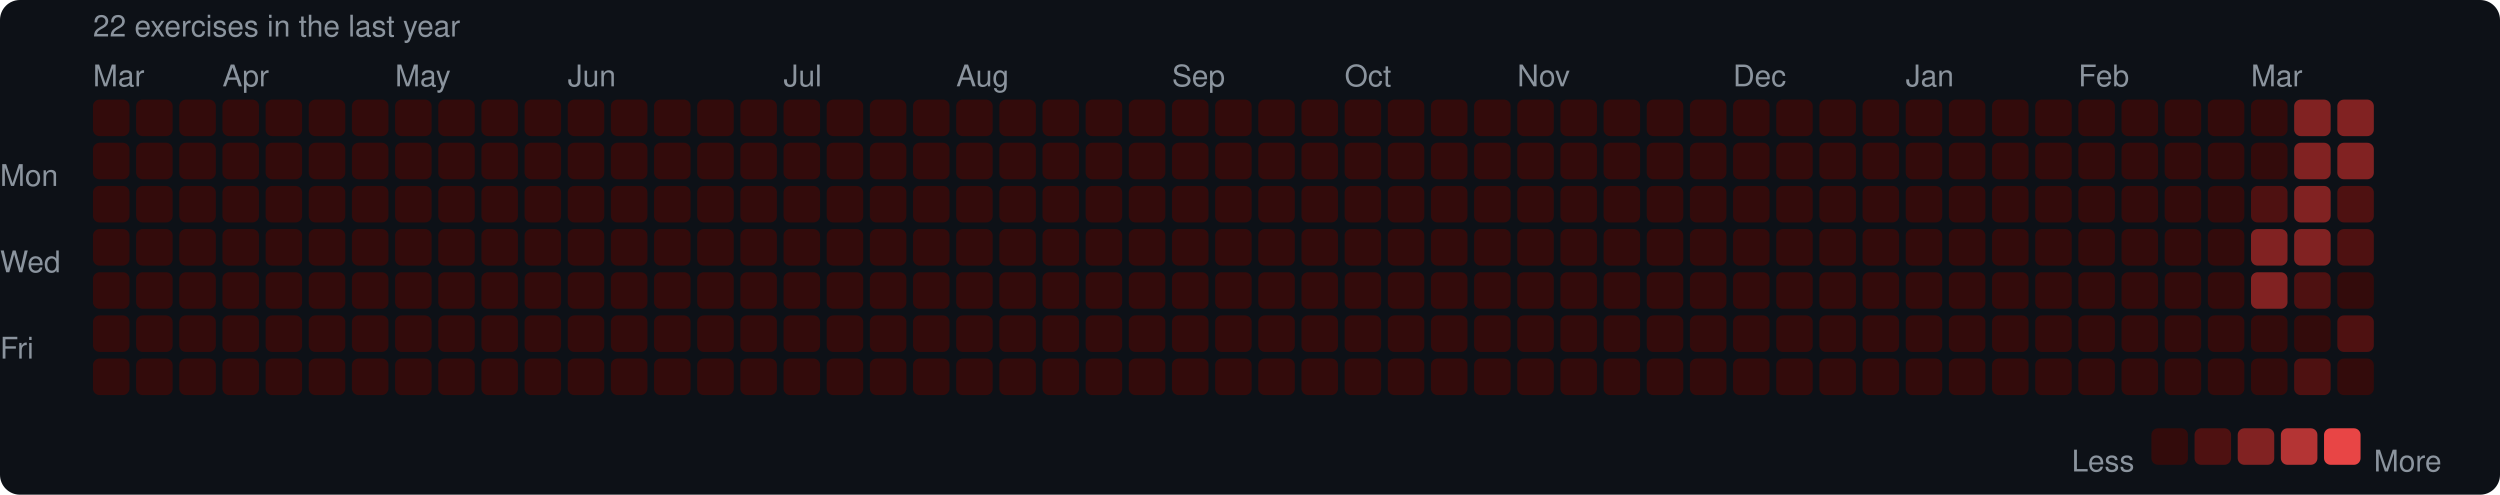
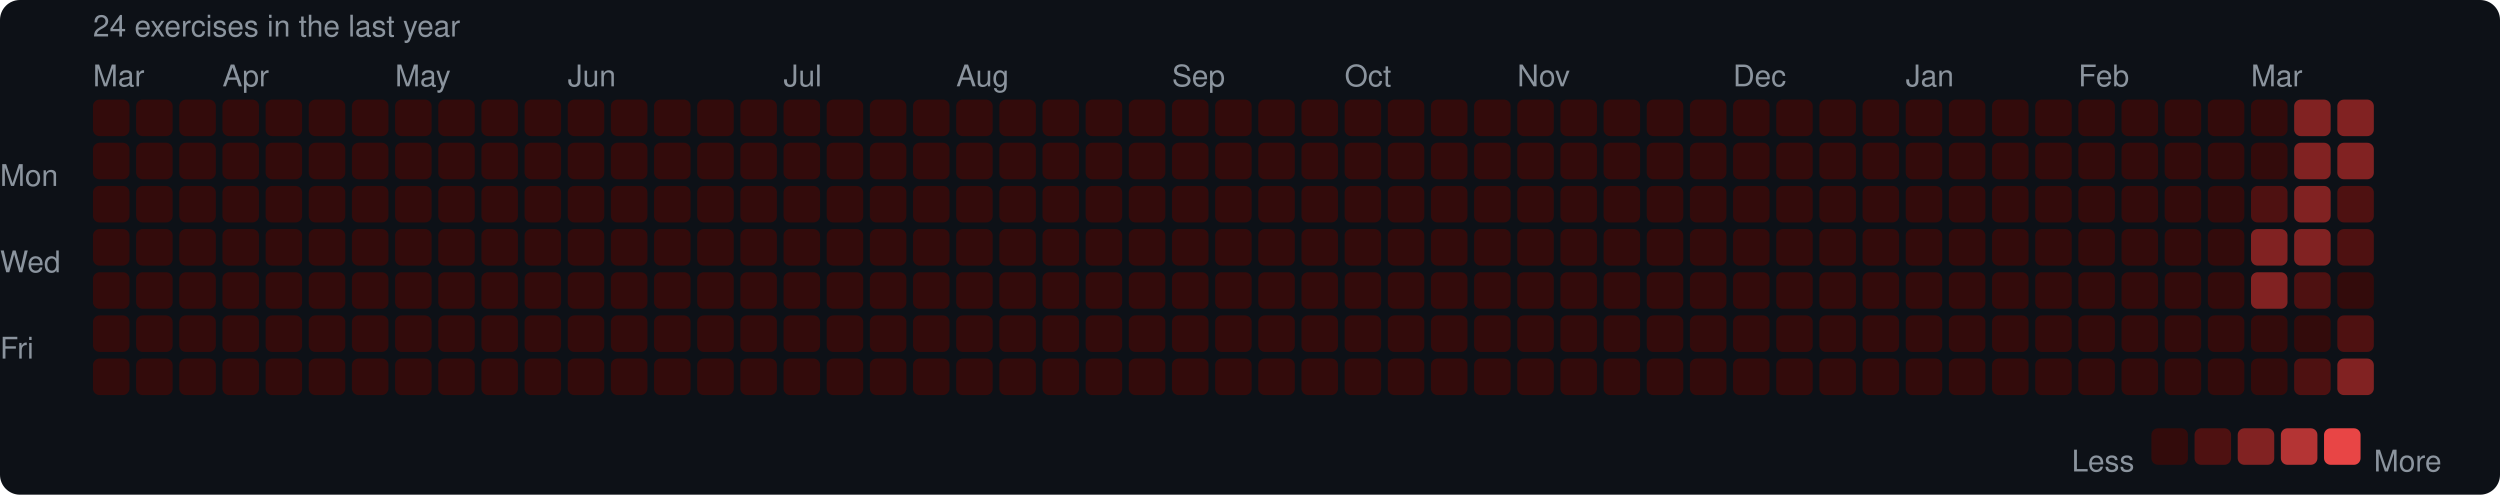
<svg xmlns="http://www.w3.org/2000/svg" width="753" height="149" viewBox="0 0 753 149">
  <rect width="753" height="149" rx="6" fill="#0d1117" />
  <style>text { font-family: -apple-system, BlinkMacSystemFont, "Segoe UI", Helvetica, Arial, sans-serif; fill: #8b949e; font-size: 9px; }</style>
-   <text x="28" y="11" font-size="9">22 exercises in the last year</text>
+   <text x="28" y="11" font-size="9">24 exercises in the last year</text>
  <text x="28" y="26">Mar</text>
  <text x="67" y="26">Apr</text>
  <text x="119" y="26">May</text>
  <text x="171" y="26">Jun</text>
  <text x="236" y="26">Jul</text>
  <text x="288" y="26">Aug</text>
  <text x="353" y="26">Sep</text>
  <text x="405" y="26">Oct</text>
  <text x="457" y="26">Nov</text>
  <text x="522" y="26">Dec</text>
  <text x="574" y="26">Jan</text>
  <text x="626" y="26">Feb</text>
  <text x="678" y="26">Mar</text>
  <text x="0" y="53" dominant-baseline="middle">Mon</text>
  <text x="0" y="79" dominant-baseline="middle">Wed</text>
  <text x="0" y="105" dominant-baseline="middle">Fri</text>
  <rect x="28" y="30" width="11" height="11" rx="2" fill="#330b0b" />
  <rect x="28" y="43" width="11" height="11" rx="2" fill="#330b0b" />
  <rect x="28" y="56" width="11" height="11" rx="2" fill="#330b0b" />
  <rect x="28" y="69" width="11" height="11" rx="2" fill="#330b0b" />
  <rect x="28" y="82" width="11" height="11" rx="2" fill="#330b0b" />
  <rect x="28" y="95" width="11" height="11" rx="2" fill="#330b0b" />
  <rect x="28" y="108" width="11" height="11" rx="2" fill="#330b0b" />
  <rect x="41" y="30" width="11" height="11" rx="2" fill="#330b0b" />
  <rect x="41" y="43" width="11" height="11" rx="2" fill="#330b0b" />
  <rect x="41" y="56" width="11" height="11" rx="2" fill="#330b0b" />
  <rect x="41" y="69" width="11" height="11" rx="2" fill="#330b0b" />
  <rect x="41" y="82" width="11" height="11" rx="2" fill="#330b0b" />
  <rect x="41" y="95" width="11" height="11" rx="2" fill="#330b0b" />
  <rect x="41" y="108" width="11" height="11" rx="2" fill="#330b0b" />
  <rect x="54" y="30" width="11" height="11" rx="2" fill="#330b0b" />
  <rect x="54" y="43" width="11" height="11" rx="2" fill="#330b0b" />
  <rect x="54" y="56" width="11" height="11" rx="2" fill="#330b0b" />
  <rect x="54" y="69" width="11" height="11" rx="2" fill="#330b0b" />
  <rect x="54" y="82" width="11" height="11" rx="2" fill="#330b0b" />
  <rect x="54" y="95" width="11" height="11" rx="2" fill="#330b0b" />
  <rect x="54" y="108" width="11" height="11" rx="2" fill="#330b0b" />
  <rect x="67" y="30" width="11" height="11" rx="2" fill="#330b0b" />
  <rect x="67" y="43" width="11" height="11" rx="2" fill="#330b0b" />
  <rect x="67" y="56" width="11" height="11" rx="2" fill="#330b0b" />
  <rect x="67" y="69" width="11" height="11" rx="2" fill="#330b0b" />
  <rect x="67" y="82" width="11" height="11" rx="2" fill="#330b0b" />
  <rect x="67" y="95" width="11" height="11" rx="2" fill="#330b0b" />
  <rect x="67" y="108" width="11" height="11" rx="2" fill="#330b0b" />
  <rect x="80" y="30" width="11" height="11" rx="2" fill="#330b0b" />
  <rect x="80" y="43" width="11" height="11" rx="2" fill="#330b0b" />
  <rect x="80" y="56" width="11" height="11" rx="2" fill="#330b0b" />
  <rect x="80" y="69" width="11" height="11" rx="2" fill="#330b0b" />
  <rect x="80" y="82" width="11" height="11" rx="2" fill="#330b0b" />
  <rect x="80" y="95" width="11" height="11" rx="2" fill="#330b0b" />
  <rect x="80" y="108" width="11" height="11" rx="2" fill="#330b0b" />
  <rect x="93" y="30" width="11" height="11" rx="2" fill="#330b0b" />
  <rect x="93" y="43" width="11" height="11" rx="2" fill="#330b0b" />
  <rect x="93" y="56" width="11" height="11" rx="2" fill="#330b0b" />
  <rect x="93" y="69" width="11" height="11" rx="2" fill="#330b0b" />
  <rect x="93" y="82" width="11" height="11" rx="2" fill="#330b0b" />
  <rect x="93" y="95" width="11" height="11" rx="2" fill="#330b0b" />
  <rect x="93" y="108" width="11" height="11" rx="2" fill="#330b0b" />
  <rect x="106" y="30" width="11" height="11" rx="2" fill="#330b0b" />
  <rect x="106" y="43" width="11" height="11" rx="2" fill="#330b0b" />
  <rect x="106" y="56" width="11" height="11" rx="2" fill="#330b0b" />
  <rect x="106" y="69" width="11" height="11" rx="2" fill="#330b0b" />
  <rect x="106" y="82" width="11" height="11" rx="2" fill="#330b0b" />
  <rect x="106" y="95" width="11" height="11" rx="2" fill="#330b0b" />
  <rect x="106" y="108" width="11" height="11" rx="2" fill="#330b0b" />
  <rect x="119" y="30" width="11" height="11" rx="2" fill="#330b0b" />
  <rect x="119" y="43" width="11" height="11" rx="2" fill="#330b0b" />
  <rect x="119" y="56" width="11" height="11" rx="2" fill="#330b0b" />
  <rect x="119" y="69" width="11" height="11" rx="2" fill="#330b0b" />
  <rect x="119" y="82" width="11" height="11" rx="2" fill="#330b0b" />
  <rect x="119" y="95" width="11" height="11" rx="2" fill="#330b0b" />
  <rect x="119" y="108" width="11" height="11" rx="2" fill="#330b0b" />
  <rect x="132" y="30" width="11" height="11" rx="2" fill="#330b0b" />
  <rect x="132" y="43" width="11" height="11" rx="2" fill="#330b0b" />
  <rect x="132" y="56" width="11" height="11" rx="2" fill="#330b0b" />
  <rect x="132" y="69" width="11" height="11" rx="2" fill="#330b0b" />
  <rect x="132" y="82" width="11" height="11" rx="2" fill="#330b0b" />
  <rect x="132" y="95" width="11" height="11" rx="2" fill="#330b0b" />
  <rect x="132" y="108" width="11" height="11" rx="2" fill="#330b0b" />
  <rect x="145" y="30" width="11" height="11" rx="2" fill="#330b0b" />
  <rect x="145" y="43" width="11" height="11" rx="2" fill="#330b0b" />
  <rect x="145" y="56" width="11" height="11" rx="2" fill="#330b0b" />
  <rect x="145" y="69" width="11" height="11" rx="2" fill="#330b0b" />
  <rect x="145" y="82" width="11" height="11" rx="2" fill="#330b0b" />
  <rect x="145" y="95" width="11" height="11" rx="2" fill="#330b0b" />
  <rect x="145" y="108" width="11" height="11" rx="2" fill="#330b0b" />
  <rect x="158" y="30" width="11" height="11" rx="2" fill="#330b0b" />
  <rect x="158" y="43" width="11" height="11" rx="2" fill="#330b0b" />
  <rect x="158" y="56" width="11" height="11" rx="2" fill="#330b0b" />
  <rect x="158" y="69" width="11" height="11" rx="2" fill="#330b0b" />
  <rect x="158" y="82" width="11" height="11" rx="2" fill="#330b0b" />
  <rect x="158" y="95" width="11" height="11" rx="2" fill="#330b0b" />
  <rect x="158" y="108" width="11" height="11" rx="2" fill="#330b0b" />
  <rect x="171" y="30" width="11" height="11" rx="2" fill="#330b0b" />
  <rect x="171" y="43" width="11" height="11" rx="2" fill="#330b0b" />
  <rect x="171" y="56" width="11" height="11" rx="2" fill="#330b0b" />
  <rect x="171" y="69" width="11" height="11" rx="2" fill="#330b0b" />
  <rect x="171" y="82" width="11" height="11" rx="2" fill="#330b0b" />
  <rect x="171" y="95" width="11" height="11" rx="2" fill="#330b0b" />
  <rect x="171" y="108" width="11" height="11" rx="2" fill="#330b0b" />
  <rect x="184" y="30" width="11" height="11" rx="2" fill="#330b0b" />
  <rect x="184" y="43" width="11" height="11" rx="2" fill="#330b0b" />
  <rect x="184" y="56" width="11" height="11" rx="2" fill="#330b0b" />
  <rect x="184" y="69" width="11" height="11" rx="2" fill="#330b0b" />
  <rect x="184" y="82" width="11" height="11" rx="2" fill="#330b0b" />
  <rect x="184" y="95" width="11" height="11" rx="2" fill="#330b0b" />
  <rect x="184" y="108" width="11" height="11" rx="2" fill="#330b0b" />
  <rect x="197" y="30" width="11" height="11" rx="2" fill="#330b0b" />
  <rect x="197" y="43" width="11" height="11" rx="2" fill="#330b0b" />
  <rect x="197" y="56" width="11" height="11" rx="2" fill="#330b0b" />
  <rect x="197" y="69" width="11" height="11" rx="2" fill="#330b0b" />
  <rect x="197" y="82" width="11" height="11" rx="2" fill="#330b0b" />
  <rect x="197" y="95" width="11" height="11" rx="2" fill="#330b0b" />
  <rect x="197" y="108" width="11" height="11" rx="2" fill="#330b0b" />
  <rect x="210" y="30" width="11" height="11" rx="2" fill="#330b0b" />
  <rect x="210" y="43" width="11" height="11" rx="2" fill="#330b0b" />
  <rect x="210" y="56" width="11" height="11" rx="2" fill="#330b0b" />
  <rect x="210" y="69" width="11" height="11" rx="2" fill="#330b0b" />
  <rect x="210" y="82" width="11" height="11" rx="2" fill="#330b0b" />
  <rect x="210" y="95" width="11" height="11" rx="2" fill="#330b0b" />
  <rect x="210" y="108" width="11" height="11" rx="2" fill="#330b0b" />
  <rect x="223" y="30" width="11" height="11" rx="2" fill="#330b0b" />
  <rect x="223" y="43" width="11" height="11" rx="2" fill="#330b0b" />
  <rect x="223" y="56" width="11" height="11" rx="2" fill="#330b0b" />
  <rect x="223" y="69" width="11" height="11" rx="2" fill="#330b0b" />
  <rect x="223" y="82" width="11" height="11" rx="2" fill="#330b0b" />
  <rect x="223" y="95" width="11" height="11" rx="2" fill="#330b0b" />
  <rect x="223" y="108" width="11" height="11" rx="2" fill="#330b0b" />
  <rect x="236" y="30" width="11" height="11" rx="2" fill="#330b0b" />
  <rect x="236" y="43" width="11" height="11" rx="2" fill="#330b0b" />
  <rect x="236" y="56" width="11" height="11" rx="2" fill="#330b0b" />
  <rect x="236" y="69" width="11" height="11" rx="2" fill="#330b0b" />
  <rect x="236" y="82" width="11" height="11" rx="2" fill="#330b0b" />
  <rect x="236" y="95" width="11" height="11" rx="2" fill="#330b0b" />
  <rect x="236" y="108" width="11" height="11" rx="2" fill="#330b0b" />
  <rect x="249" y="30" width="11" height="11" rx="2" fill="#330b0b" />
  <rect x="249" y="43" width="11" height="11" rx="2" fill="#330b0b" />
  <rect x="249" y="56" width="11" height="11" rx="2" fill="#330b0b" />
  <rect x="249" y="69" width="11" height="11" rx="2" fill="#330b0b" />
  <rect x="249" y="82" width="11" height="11" rx="2" fill="#330b0b" />
  <rect x="249" y="95" width="11" height="11" rx="2" fill="#330b0b" />
  <rect x="249" y="108" width="11" height="11" rx="2" fill="#330b0b" />
  <rect x="262" y="30" width="11" height="11" rx="2" fill="#330b0b" />
  <rect x="262" y="43" width="11" height="11" rx="2" fill="#330b0b" />
  <rect x="262" y="56" width="11" height="11" rx="2" fill="#330b0b" />
  <rect x="262" y="69" width="11" height="11" rx="2" fill="#330b0b" />
  <rect x="262" y="82" width="11" height="11" rx="2" fill="#330b0b" />
  <rect x="262" y="95" width="11" height="11" rx="2" fill="#330b0b" />
  <rect x="262" y="108" width="11" height="11" rx="2" fill="#330b0b" />
  <rect x="275" y="30" width="11" height="11" rx="2" fill="#330b0b" />
  <rect x="275" y="43" width="11" height="11" rx="2" fill="#330b0b" />
  <rect x="275" y="56" width="11" height="11" rx="2" fill="#330b0b" />
  <rect x="275" y="69" width="11" height="11" rx="2" fill="#330b0b" />
  <rect x="275" y="82" width="11" height="11" rx="2" fill="#330b0b" />
  <rect x="275" y="95" width="11" height="11" rx="2" fill="#330b0b" />
  <rect x="275" y="108" width="11" height="11" rx="2" fill="#330b0b" />
  <rect x="288" y="30" width="11" height="11" rx="2" fill="#330b0b" />
  <rect x="288" y="43" width="11" height="11" rx="2" fill="#330b0b" />
  <rect x="288" y="56" width="11" height="11" rx="2" fill="#330b0b" />
  <rect x="288" y="69" width="11" height="11" rx="2" fill="#330b0b" />
  <rect x="288" y="82" width="11" height="11" rx="2" fill="#330b0b" />
  <rect x="288" y="95" width="11" height="11" rx="2" fill="#330b0b" />
  <rect x="288" y="108" width="11" height="11" rx="2" fill="#330b0b" />
  <rect x="301" y="30" width="11" height="11" rx="2" fill="#330b0b" />
  <rect x="301" y="43" width="11" height="11" rx="2" fill="#330b0b" />
  <rect x="301" y="56" width="11" height="11" rx="2" fill="#330b0b" />
  <rect x="301" y="69" width="11" height="11" rx="2" fill="#330b0b" />
  <rect x="301" y="82" width="11" height="11" rx="2" fill="#330b0b" />
  <rect x="301" y="95" width="11" height="11" rx="2" fill="#330b0b" />
  <rect x="301" y="108" width="11" height="11" rx="2" fill="#330b0b" />
  <rect x="314" y="30" width="11" height="11" rx="2" fill="#330b0b" />
  <rect x="314" y="43" width="11" height="11" rx="2" fill="#330b0b" />
  <rect x="314" y="56" width="11" height="11" rx="2" fill="#330b0b" />
  <rect x="314" y="69" width="11" height="11" rx="2" fill="#330b0b" />
  <rect x="314" y="82" width="11" height="11" rx="2" fill="#330b0b" />
  <rect x="314" y="95" width="11" height="11" rx="2" fill="#330b0b" />
  <rect x="314" y="108" width="11" height="11" rx="2" fill="#330b0b" />
  <rect x="327" y="30" width="11" height="11" rx="2" fill="#330b0b" />
  <rect x="327" y="43" width="11" height="11" rx="2" fill="#330b0b" />
  <rect x="327" y="56" width="11" height="11" rx="2" fill="#330b0b" />
  <rect x="327" y="69" width="11" height="11" rx="2" fill="#330b0b" />
  <rect x="327" y="82" width="11" height="11" rx="2" fill="#330b0b" />
  <rect x="327" y="95" width="11" height="11" rx="2" fill="#330b0b" />
  <rect x="327" y="108" width="11" height="11" rx="2" fill="#330b0b" />
  <rect x="340" y="30" width="11" height="11" rx="2" fill="#330b0b" />
  <rect x="340" y="43" width="11" height="11" rx="2" fill="#330b0b" />
  <rect x="340" y="56" width="11" height="11" rx="2" fill="#330b0b" />
  <rect x="340" y="69" width="11" height="11" rx="2" fill="#330b0b" />
  <rect x="340" y="82" width="11" height="11" rx="2" fill="#330b0b" />
  <rect x="340" y="95" width="11" height="11" rx="2" fill="#330b0b" />
  <rect x="340" y="108" width="11" height="11" rx="2" fill="#330b0b" />
  <rect x="353" y="30" width="11" height="11" rx="2" fill="#330b0b" />
  <rect x="353" y="43" width="11" height="11" rx="2" fill="#330b0b" />
  <rect x="353" y="56" width="11" height="11" rx="2" fill="#330b0b" />
  <rect x="353" y="69" width="11" height="11" rx="2" fill="#330b0b" />
  <rect x="353" y="82" width="11" height="11" rx="2" fill="#330b0b" />
  <rect x="353" y="95" width="11" height="11" rx="2" fill="#330b0b" />
  <rect x="353" y="108" width="11" height="11" rx="2" fill="#330b0b" />
  <rect x="366" y="30" width="11" height="11" rx="2" fill="#330b0b" />
  <rect x="366" y="43" width="11" height="11" rx="2" fill="#330b0b" />
  <rect x="366" y="56" width="11" height="11" rx="2" fill="#330b0b" />
  <rect x="366" y="69" width="11" height="11" rx="2" fill="#330b0b" />
  <rect x="366" y="82" width="11" height="11" rx="2" fill="#330b0b" />
  <rect x="366" y="95" width="11" height="11" rx="2" fill="#330b0b" />
  <rect x="366" y="108" width="11" height="11" rx="2" fill="#330b0b" />
  <rect x="379" y="30" width="11" height="11" rx="2" fill="#330b0b" />
  <rect x="379" y="43" width="11" height="11" rx="2" fill="#330b0b" />
  <rect x="379" y="56" width="11" height="11" rx="2" fill="#330b0b" />
  <rect x="379" y="69" width="11" height="11" rx="2" fill="#330b0b" />
  <rect x="379" y="82" width="11" height="11" rx="2" fill="#330b0b" />
  <rect x="379" y="95" width="11" height="11" rx="2" fill="#330b0b" />
  <rect x="379" y="108" width="11" height="11" rx="2" fill="#330b0b" />
  <rect x="392" y="30" width="11" height="11" rx="2" fill="#330b0b" />
  <rect x="392" y="43" width="11" height="11" rx="2" fill="#330b0b" />
  <rect x="392" y="56" width="11" height="11" rx="2" fill="#330b0b" />
  <rect x="392" y="69" width="11" height="11" rx="2" fill="#330b0b" />
  <rect x="392" y="82" width="11" height="11" rx="2" fill="#330b0b" />
  <rect x="392" y="95" width="11" height="11" rx="2" fill="#330b0b" />
  <rect x="392" y="108" width="11" height="11" rx="2" fill="#330b0b" />
  <rect x="405" y="30" width="11" height="11" rx="2" fill="#330b0b" />
  <rect x="405" y="43" width="11" height="11" rx="2" fill="#330b0b" />
  <rect x="405" y="56" width="11" height="11" rx="2" fill="#330b0b" />
  <rect x="405" y="69" width="11" height="11" rx="2" fill="#330b0b" />
  <rect x="405" y="82" width="11" height="11" rx="2" fill="#330b0b" />
  <rect x="405" y="95" width="11" height="11" rx="2" fill="#330b0b" />
  <rect x="405" y="108" width="11" height="11" rx="2" fill="#330b0b" />
  <rect x="418" y="30" width="11" height="11" rx="2" fill="#330b0b" />
  <rect x="418" y="43" width="11" height="11" rx="2" fill="#330b0b" />
  <rect x="418" y="56" width="11" height="11" rx="2" fill="#330b0b" />
  <rect x="418" y="69" width="11" height="11" rx="2" fill="#330b0b" />
  <rect x="418" y="82" width="11" height="11" rx="2" fill="#330b0b" />
  <rect x="418" y="95" width="11" height="11" rx="2" fill="#330b0b" />
  <rect x="418" y="108" width="11" height="11" rx="2" fill="#330b0b" />
  <rect x="431" y="30" width="11" height="11" rx="2" fill="#330b0b" />
  <rect x="431" y="43" width="11" height="11" rx="2" fill="#330b0b" />
  <rect x="431" y="56" width="11" height="11" rx="2" fill="#330b0b" />
  <rect x="431" y="69" width="11" height="11" rx="2" fill="#330b0b" />
  <rect x="431" y="82" width="11" height="11" rx="2" fill="#330b0b" />
  <rect x="431" y="95" width="11" height="11" rx="2" fill="#330b0b" />
  <rect x="431" y="108" width="11" height="11" rx="2" fill="#330b0b" />
  <rect x="444" y="30" width="11" height="11" rx="2" fill="#330b0b" />
  <rect x="444" y="43" width="11" height="11" rx="2" fill="#330b0b" />
  <rect x="444" y="56" width="11" height="11" rx="2" fill="#330b0b" />
  <rect x="444" y="69" width="11" height="11" rx="2" fill="#330b0b" />
  <rect x="444" y="82" width="11" height="11" rx="2" fill="#330b0b" />
  <rect x="444" y="95" width="11" height="11" rx="2" fill="#330b0b" />
  <rect x="444" y="108" width="11" height="11" rx="2" fill="#330b0b" />
  <rect x="457" y="30" width="11" height="11" rx="2" fill="#330b0b" />
  <rect x="457" y="43" width="11" height="11" rx="2" fill="#330b0b" />
  <rect x="457" y="56" width="11" height="11" rx="2" fill="#330b0b" />
  <rect x="457" y="69" width="11" height="11" rx="2" fill="#330b0b" />
  <rect x="457" y="82" width="11" height="11" rx="2" fill="#330b0b" />
  <rect x="457" y="95" width="11" height="11" rx="2" fill="#330b0b" />
  <rect x="457" y="108" width="11" height="11" rx="2" fill="#330b0b" />
  <rect x="470" y="30" width="11" height="11" rx="2" fill="#330b0b" />
  <rect x="470" y="43" width="11" height="11" rx="2" fill="#330b0b" />
  <rect x="470" y="56" width="11" height="11" rx="2" fill="#330b0b" />
  <rect x="470" y="69" width="11" height="11" rx="2" fill="#330b0b" />
  <rect x="470" y="82" width="11" height="11" rx="2" fill="#330b0b" />
  <rect x="470" y="95" width="11" height="11" rx="2" fill="#330b0b" />
  <rect x="470" y="108" width="11" height="11" rx="2" fill="#330b0b" />
  <rect x="483" y="30" width="11" height="11" rx="2" fill="#330b0b" />
  <rect x="483" y="43" width="11" height="11" rx="2" fill="#330b0b" />
  <rect x="483" y="56" width="11" height="11" rx="2" fill="#330b0b" />
  <rect x="483" y="69" width="11" height="11" rx="2" fill="#330b0b" />
  <rect x="483" y="82" width="11" height="11" rx="2" fill="#330b0b" />
  <rect x="483" y="95" width="11" height="11" rx="2" fill="#330b0b" />
  <rect x="483" y="108" width="11" height="11" rx="2" fill="#330b0b" />
  <rect x="496" y="30" width="11" height="11" rx="2" fill="#330b0b" />
  <rect x="496" y="43" width="11" height="11" rx="2" fill="#330b0b" />
  <rect x="496" y="56" width="11" height="11" rx="2" fill="#330b0b" />
  <rect x="496" y="69" width="11" height="11" rx="2" fill="#330b0b" />
  <rect x="496" y="82" width="11" height="11" rx="2" fill="#330b0b" />
  <rect x="496" y="95" width="11" height="11" rx="2" fill="#330b0b" />
  <rect x="496" y="108" width="11" height="11" rx="2" fill="#330b0b" />
  <rect x="509" y="30" width="11" height="11" rx="2" fill="#330b0b" />
  <rect x="509" y="43" width="11" height="11" rx="2" fill="#330b0b" />
  <rect x="509" y="56" width="11" height="11" rx="2" fill="#330b0b" />
  <rect x="509" y="69" width="11" height="11" rx="2" fill="#330b0b" />
  <rect x="509" y="82" width="11" height="11" rx="2" fill="#330b0b" />
  <rect x="509" y="95" width="11" height="11" rx="2" fill="#330b0b" />
  <rect x="509" y="108" width="11" height="11" rx="2" fill="#330b0b" />
  <rect x="522" y="30" width="11" height="11" rx="2" fill="#330b0b" />
  <rect x="522" y="43" width="11" height="11" rx="2" fill="#330b0b" />
  <rect x="522" y="56" width="11" height="11" rx="2" fill="#330b0b" />
  <rect x="522" y="69" width="11" height="11" rx="2" fill="#330b0b" />
  <rect x="522" y="82" width="11" height="11" rx="2" fill="#330b0b" />
  <rect x="522" y="95" width="11" height="11" rx="2" fill="#330b0b" />
  <rect x="522" y="108" width="11" height="11" rx="2" fill="#330b0b" />
  <rect x="535" y="30" width="11" height="11" rx="2" fill="#330b0b" />
  <rect x="535" y="43" width="11" height="11" rx="2" fill="#330b0b" />
  <rect x="535" y="56" width="11" height="11" rx="2" fill="#330b0b" />
  <rect x="535" y="69" width="11" height="11" rx="2" fill="#330b0b" />
  <rect x="535" y="82" width="11" height="11" rx="2" fill="#330b0b" />
  <rect x="535" y="95" width="11" height="11" rx="2" fill="#330b0b" />
  <rect x="535" y="108" width="11" height="11" rx="2" fill="#330b0b" />
  <rect x="548" y="30" width="11" height="11" rx="2" fill="#330b0b" />
  <rect x="548" y="43" width="11" height="11" rx="2" fill="#330b0b" />
  <rect x="548" y="56" width="11" height="11" rx="2" fill="#330b0b" />
  <rect x="548" y="69" width="11" height="11" rx="2" fill="#330b0b" />
  <rect x="548" y="82" width="11" height="11" rx="2" fill="#330b0b" />
  <rect x="548" y="95" width="11" height="11" rx="2" fill="#330b0b" />
  <rect x="548" y="108" width="11" height="11" rx="2" fill="#330b0b" />
  <rect x="561" y="30" width="11" height="11" rx="2" fill="#330b0b" />
  <rect x="561" y="43" width="11" height="11" rx="2" fill="#330b0b" />
  <rect x="561" y="56" width="11" height="11" rx="2" fill="#330b0b" />
  <rect x="561" y="69" width="11" height="11" rx="2" fill="#330b0b" />
  <rect x="561" y="82" width="11" height="11" rx="2" fill="#330b0b" />
  <rect x="561" y="95" width="11" height="11" rx="2" fill="#330b0b" />
  <rect x="561" y="108" width="11" height="11" rx="2" fill="#330b0b" />
  <rect x="574" y="30" width="11" height="11" rx="2" fill="#330b0b" />
  <rect x="574" y="43" width="11" height="11" rx="2" fill="#330b0b" />
  <rect x="574" y="56" width="11" height="11" rx="2" fill="#330b0b" />
  <rect x="574" y="69" width="11" height="11" rx="2" fill="#330b0b" />
  <rect x="574" y="82" width="11" height="11" rx="2" fill="#330b0b" />
  <rect x="574" y="95" width="11" height="11" rx="2" fill="#330b0b" />
  <rect x="574" y="108" width="11" height="11" rx="2" fill="#330b0b" />
  <rect x="587" y="30" width="11" height="11" rx="2" fill="#330b0b" />
  <rect x="587" y="43" width="11" height="11" rx="2" fill="#330b0b" />
  <rect x="587" y="56" width="11" height="11" rx="2" fill="#330b0b" />
  <rect x="587" y="69" width="11" height="11" rx="2" fill="#330b0b" />
  <rect x="587" y="82" width="11" height="11" rx="2" fill="#330b0b" />
  <rect x="587" y="95" width="11" height="11" rx="2" fill="#330b0b" />
  <rect x="587" y="108" width="11" height="11" rx="2" fill="#330b0b" />
  <rect x="600" y="30" width="11" height="11" rx="2" fill="#330b0b" />
  <rect x="600" y="43" width="11" height="11" rx="2" fill="#330b0b" />
  <rect x="600" y="56" width="11" height="11" rx="2" fill="#330b0b" />
  <rect x="600" y="69" width="11" height="11" rx="2" fill="#330b0b" />
  <rect x="600" y="82" width="11" height="11" rx="2" fill="#330b0b" />
  <rect x="600" y="95" width="11" height="11" rx="2" fill="#330b0b" />
  <rect x="600" y="108" width="11" height="11" rx="2" fill="#330b0b" />
  <rect x="613" y="30" width="11" height="11" rx="2" fill="#330b0b" />
  <rect x="613" y="43" width="11" height="11" rx="2" fill="#330b0b" />
  <rect x="613" y="56" width="11" height="11" rx="2" fill="#330b0b" />
  <rect x="613" y="69" width="11" height="11" rx="2" fill="#330b0b" />
  <rect x="613" y="82" width="11" height="11" rx="2" fill="#330b0b" />
  <rect x="613" y="95" width="11" height="11" rx="2" fill="#330b0b" />
  <rect x="613" y="108" width="11" height="11" rx="2" fill="#330b0b" />
  <rect x="626" y="30" width="11" height="11" rx="2" fill="#330b0b" />
  <rect x="626" y="43" width="11" height="11" rx="2" fill="#330b0b" />
  <rect x="626" y="56" width="11" height="11" rx="2" fill="#330b0b" />
  <rect x="626" y="69" width="11" height="11" rx="2" fill="#330b0b" />
  <rect x="626" y="82" width="11" height="11" rx="2" fill="#330b0b" />
  <rect x="626" y="95" width="11" height="11" rx="2" fill="#330b0b" />
  <rect x="626" y="108" width="11" height="11" rx="2" fill="#330b0b" />
  <rect x="639" y="30" width="11" height="11" rx="2" fill="#330b0b" />
  <rect x="639" y="43" width="11" height="11" rx="2" fill="#330b0b" />
  <rect x="639" y="56" width="11" height="11" rx="2" fill="#330b0b" />
  <rect x="639" y="69" width="11" height="11" rx="2" fill="#330b0b" />
  <rect x="639" y="82" width="11" height="11" rx="2" fill="#330b0b" />
  <rect x="639" y="95" width="11" height="11" rx="2" fill="#330b0b" />
  <rect x="639" y="108" width="11" height="11" rx="2" fill="#330b0b" />
  <rect x="652" y="30" width="11" height="11" rx="2" fill="#330b0b" />
  <rect x="652" y="43" width="11" height="11" rx="2" fill="#330b0b" />
  <rect x="652" y="56" width="11" height="11" rx="2" fill="#330b0b" />
  <rect x="652" y="69" width="11" height="11" rx="2" fill="#330b0b" />
  <rect x="652" y="82" width="11" height="11" rx="2" fill="#330b0b" />
  <rect x="652" y="95" width="11" height="11" rx="2" fill="#330b0b" />
  <rect x="652" y="108" width="11" height="11" rx="2" fill="#330b0b" />
  <rect x="665" y="30" width="11" height="11" rx="2" fill="#330b0b" />
  <rect x="665" y="43" width="11" height="11" rx="2" fill="#330b0b" />
  <rect x="665" y="56" width="11" height="11" rx="2" fill="#330b0b" />
  <rect x="665" y="69" width="11" height="11" rx="2" fill="#330b0b" />
  <rect x="665" y="82" width="11" height="11" rx="2" fill="#330b0b" />
  <rect x="665" y="95" width="11" height="11" rx="2" fill="#330b0b" />
  <rect x="665" y="108" width="11" height="11" rx="2" fill="#330b0b" />
  <rect x="678" y="30" width="11" height="11" rx="2" fill="#330b0b" />
  <rect x="678" y="43" width="11" height="11" rx="2" fill="#330b0b" />
  <rect x="678" y="56" width="11" height="11" rx="2" fill="#4e1111" />
  <rect x="678" y="69" width="11" height="11" rx="2" fill="#812222" />
  <rect x="678" y="82" width="11" height="11" rx="2" fill="#812222" />
  <rect x="678" y="95" width="11" height="11" rx="2" fill="#330b0b" />
  <rect x="678" y="108" width="11" height="11" rx="2" fill="#330b0b" />
  <rect x="691" y="30" width="11" height="11" rx="2" fill="#812222" />
  <rect x="691" y="43" width="11" height="11" rx="2" fill="#812222" />
  <rect x="691" y="56" width="11" height="11" rx="2" fill="#812222" />
  <rect x="691" y="69" width="11" height="11" rx="2" fill="#812222" />
  <rect x="691" y="82" width="11" height="11" rx="2" fill="#4e1111" />
  <rect x="691" y="95" width="11" height="11" rx="2" fill="#330b0b" />
  <rect x="691" y="108" width="11" height="11" rx="2" fill="#4e1111" />
  <rect x="704" y="30" width="11" height="11" rx="2" fill="#812222" />
  <rect x="704" y="43" width="11" height="11" rx="2" fill="#812222" />
  <rect x="704" y="56" width="11" height="11" rx="2" fill="#4e1111" />
  <rect x="704" y="69" width="11" height="11" rx="2" fill="#4e1111" />
  <rect x="704" y="82" width="11" height="11" rx="2" fill="#330b0b" />
  <rect x="704" y="95" width="11" height="11" rx="2" fill="#4e1111" />
-   <rect x="704" y="108" width="11" height="11" rx="2" fill="#330b0b" />
+   <rect x="704" y="108" width="11" height="11" rx="2" fill="#812222" />
  <text x="624" y="139" dominant-baseline="middle">Less</text>
  <rect x="648" y="129" width="11" height="11" rx="2" fill="#330b0b" />
  <rect x="661" y="129" width="11" height="11" rx="2" fill="#4e1111" />
  <rect x="674" y="129" width="11" height="11" rx="2" fill="#812222" />
  <rect x="687" y="129" width="11" height="11" rx="2" fill="#b43434" />
  <rect x="700" y="129" width="11" height="11" rx="2" fill="#e84545" />
  <text x="715" y="139" dominant-baseline="middle">More</text>
</svg>
